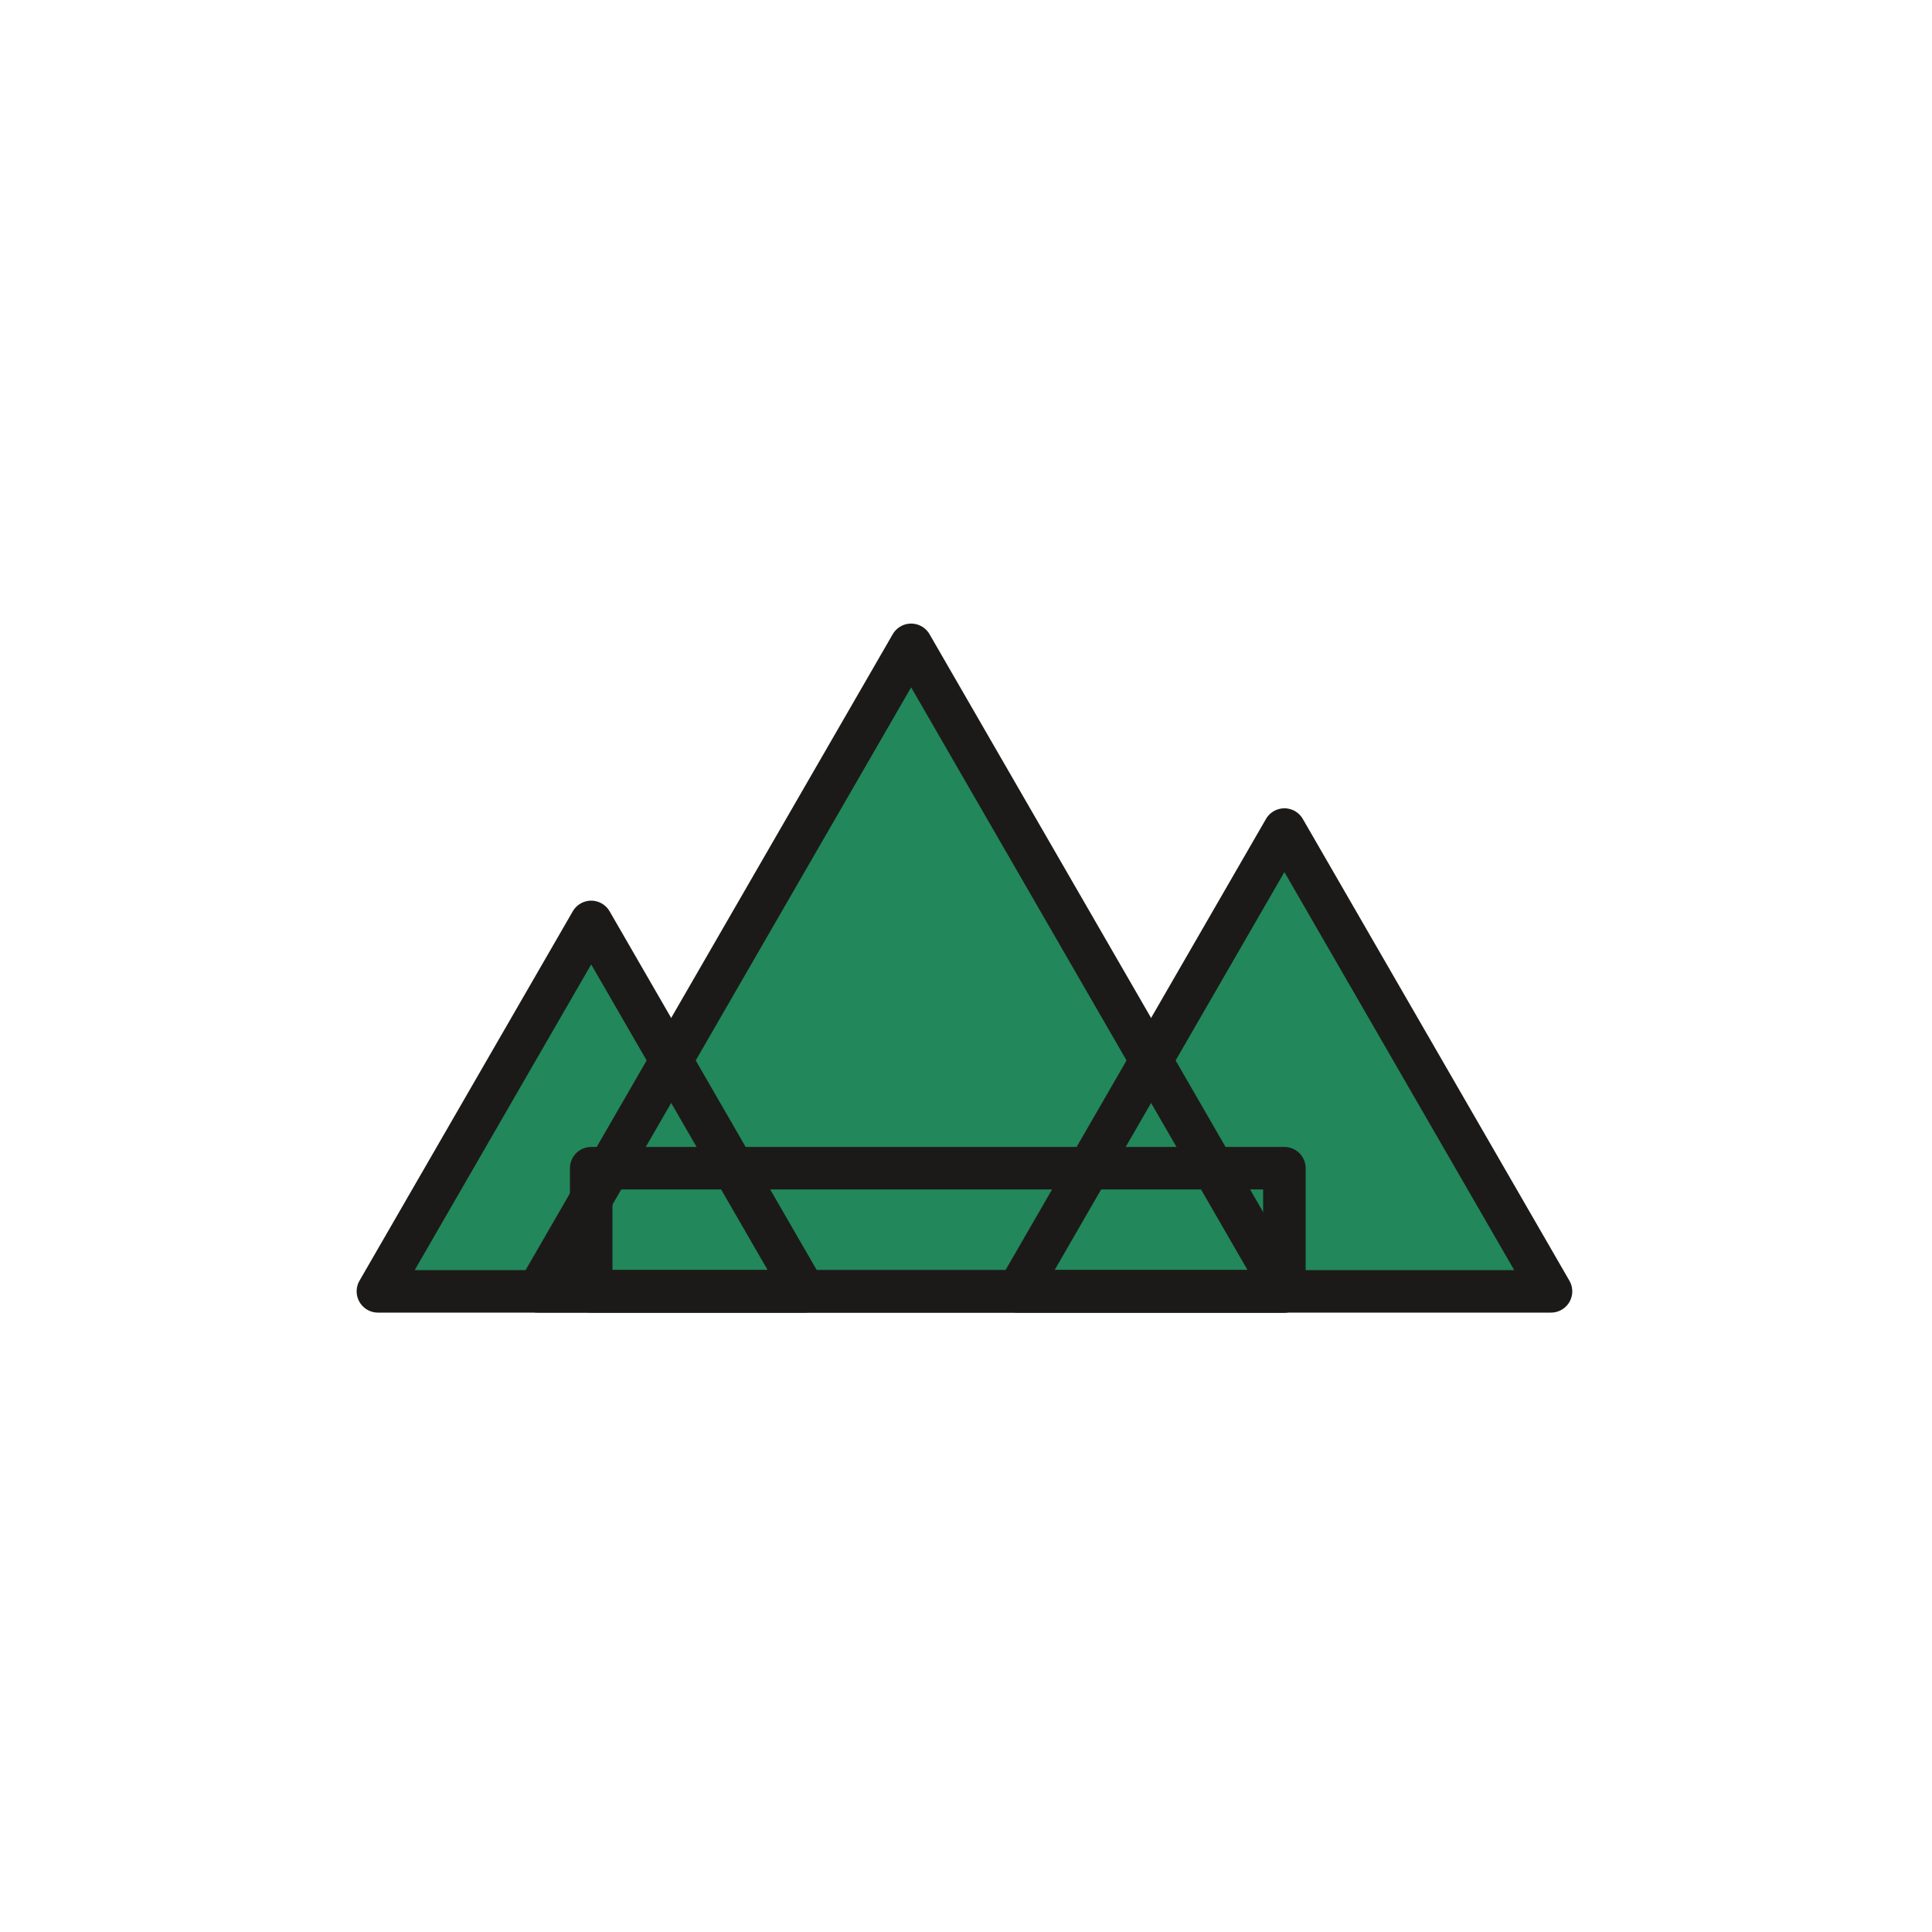
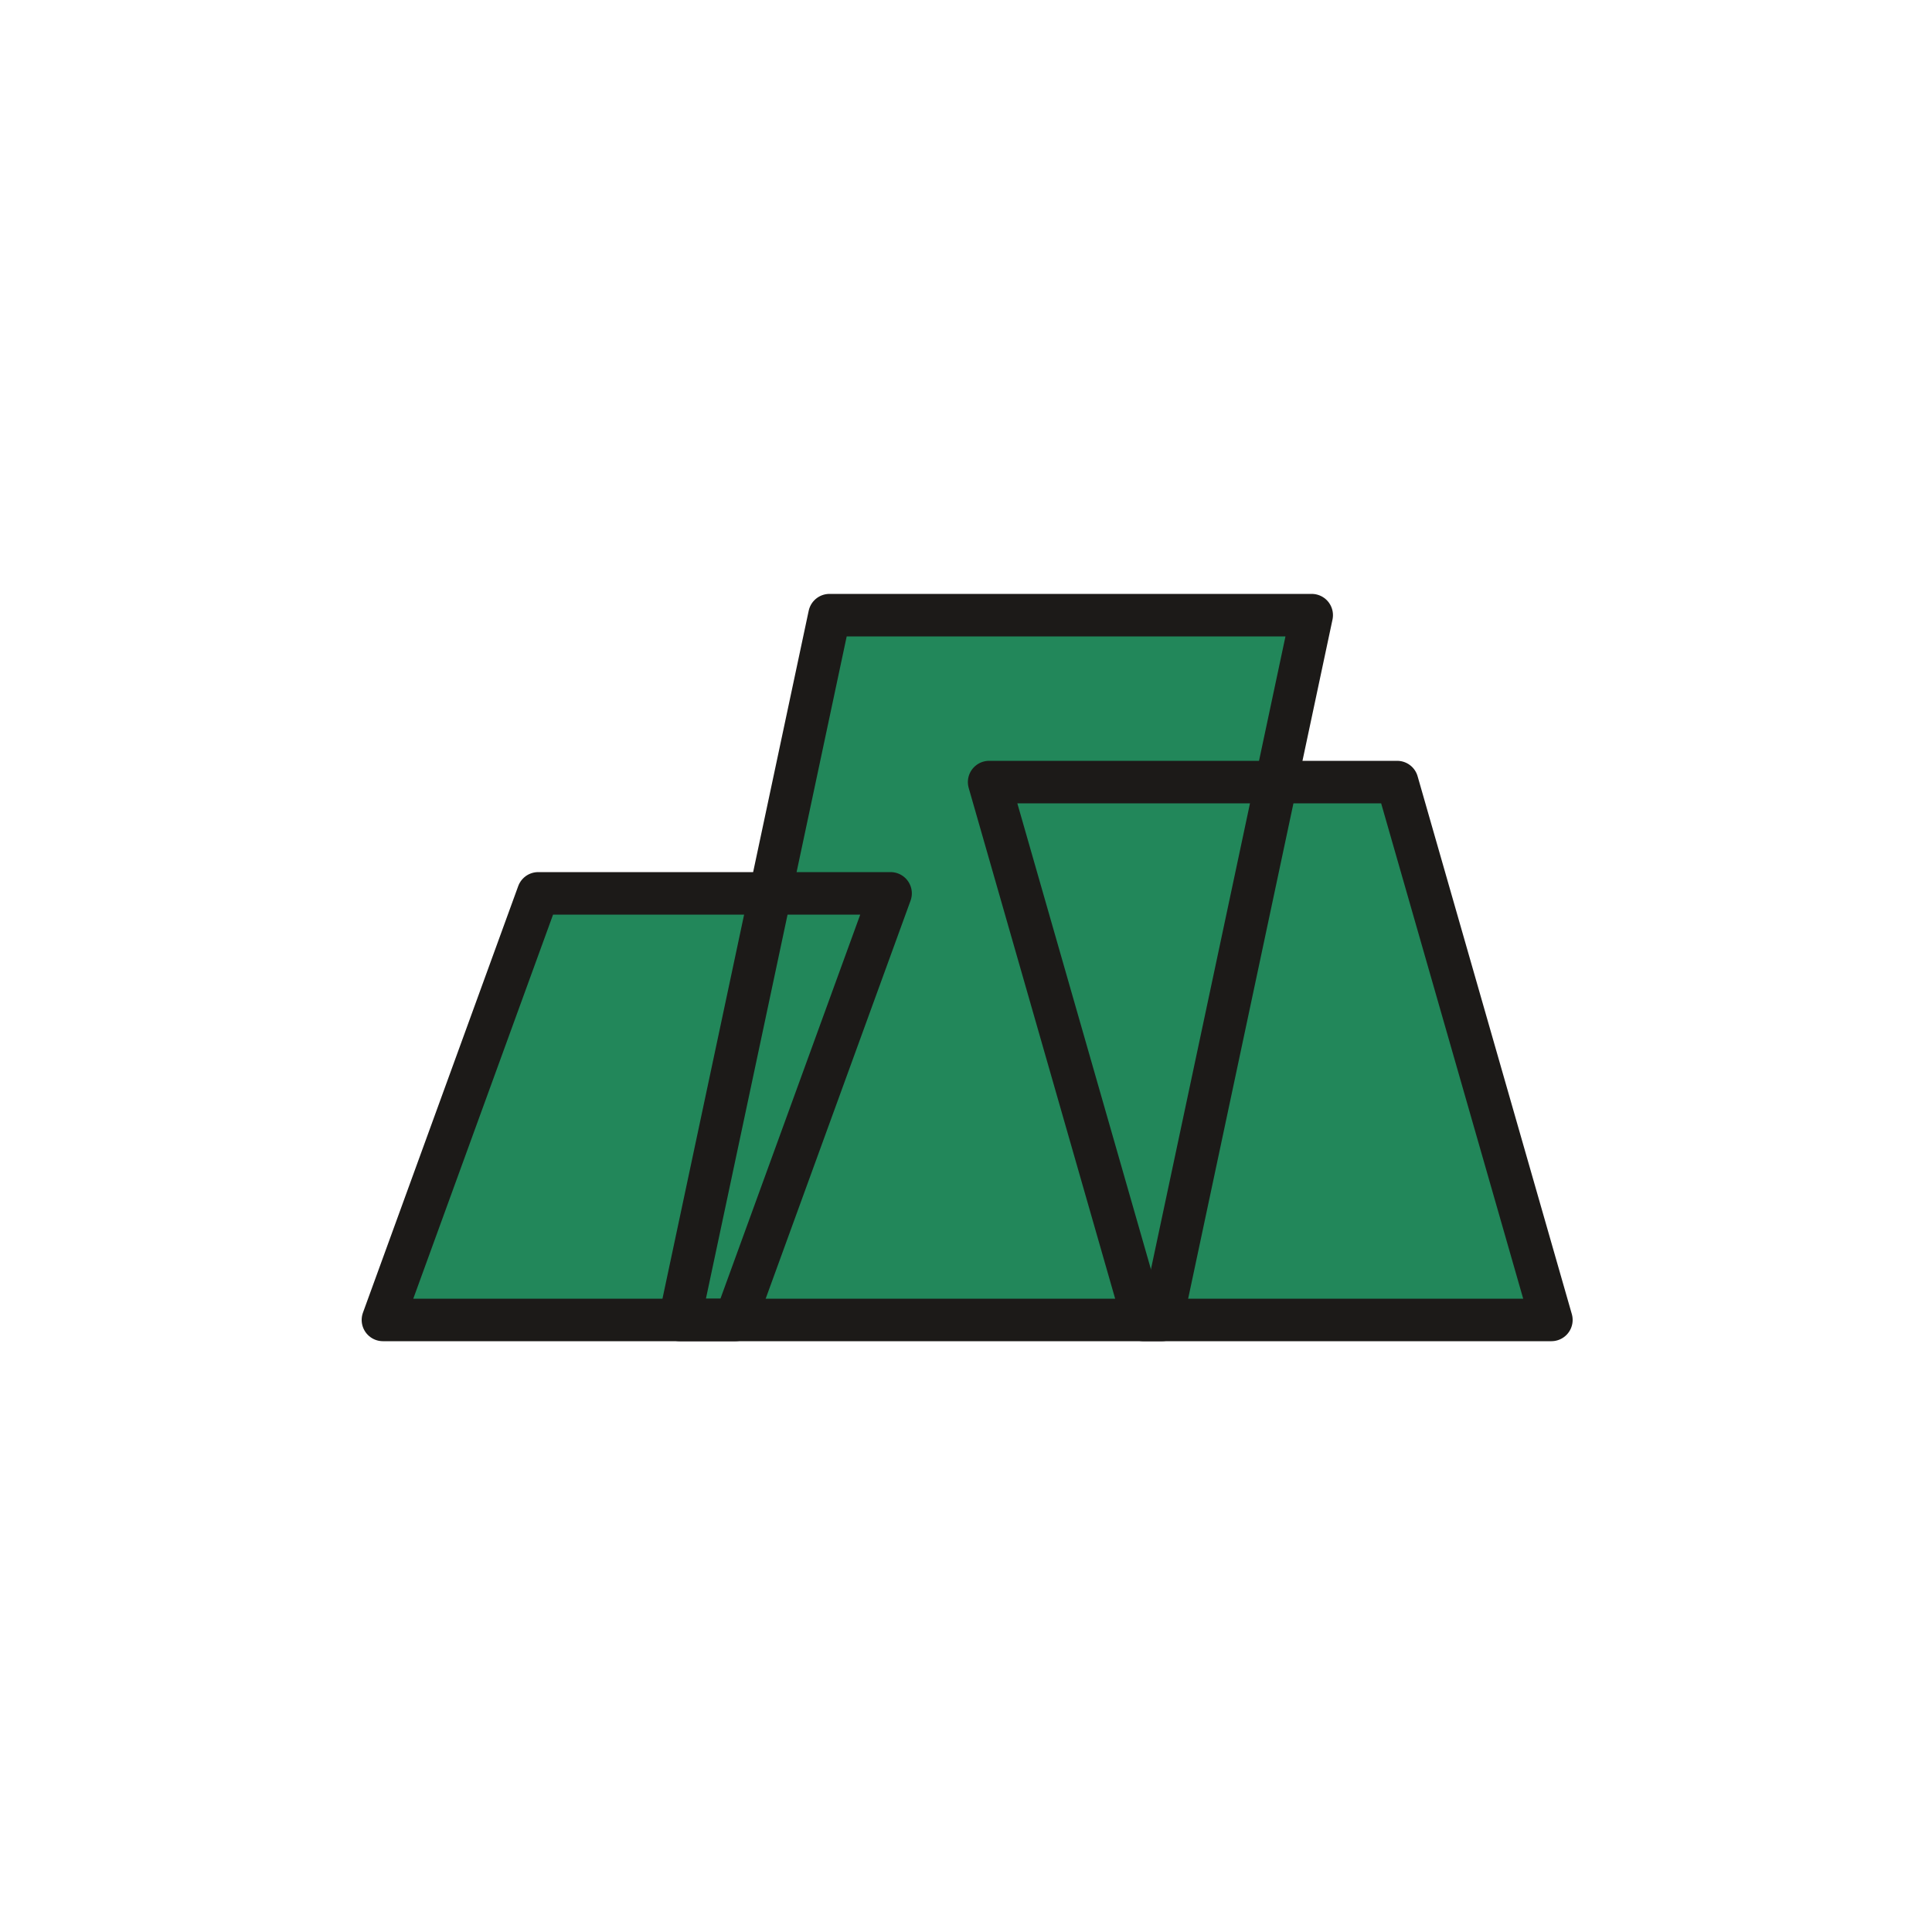
<svg xmlns="http://www.w3.org/2000/svg" viewBox="-500 -500 1000 1000" role="img" aria-label="Crag 02, Malachite">
-   <polygon points="-304.4,168.4 -83.6,168.4 -194,-22.818" fill="#22875A" />
-   <polygon points="-221.6,168.4 164.8,168.4 -28.4,-166.232" fill="#22875A" />
-   <polygon points="26.8,168.4 302.8,168.4 164.8,-70.623" fill="#22875A" />
-   <rect x="-194" y="104.661" width="358.8" height="63.739" fill="#22875A" />
-   <polygon points="-304.4,168.4 -83.6,168.4 -194,-22.818" fill="none" stroke="#1C1A18" stroke-width="22" stroke-linejoin="round" />
-   <polygon points="-221.6,168.4 164.8,168.4 -28.4,-166.232" fill="none" stroke="#1C1A18" stroke-width="22" stroke-linejoin="round" />
-   <polygon points="26.8,168.4 302.8,168.4 164.8,-70.623" fill="none" stroke="#1C1A18" stroke-width="22" stroke-linejoin="round" />
-   <rect x="-194" y="104.661" width="358.8" height="63.739" fill="none" stroke="#1C1A18" stroke-width="22" stroke-linejoin="round" />
+   <polygon points="-301.8,183.2 -119.4,183.2 -39.035,-37.6 -221.435,-37.6" fill="#22875A" />
+   <polygon points="-148.2,183.2 101.4,183.2 178.941,-181.6 -70.659,-181.6" fill="#22875A" />
+   <polygon points="91.8,183.2 303,183.2 223.17,-95.2 11.97,-95.2" fill="#22875A" />
+   <polygon points="-301.8,183.2 -119.4,183.2 -39.035,-37.6 -221.435,-37.6" fill="none" stroke="#1C1A18" stroke-width="22" stroke-linejoin="round" />
+   <polygon points="-148.2,183.2 101.4,183.2 178.941,-181.6 -70.659,-181.6" fill="none" stroke="#1C1A18" stroke-width="22" stroke-linejoin="round" />
+   <polygon points="91.8,183.2 303,183.2 223.17,-95.2 11.97,-95.2" fill="none" stroke="#1C1A18" stroke-width="22" stroke-linejoin="round" />
</svg>
